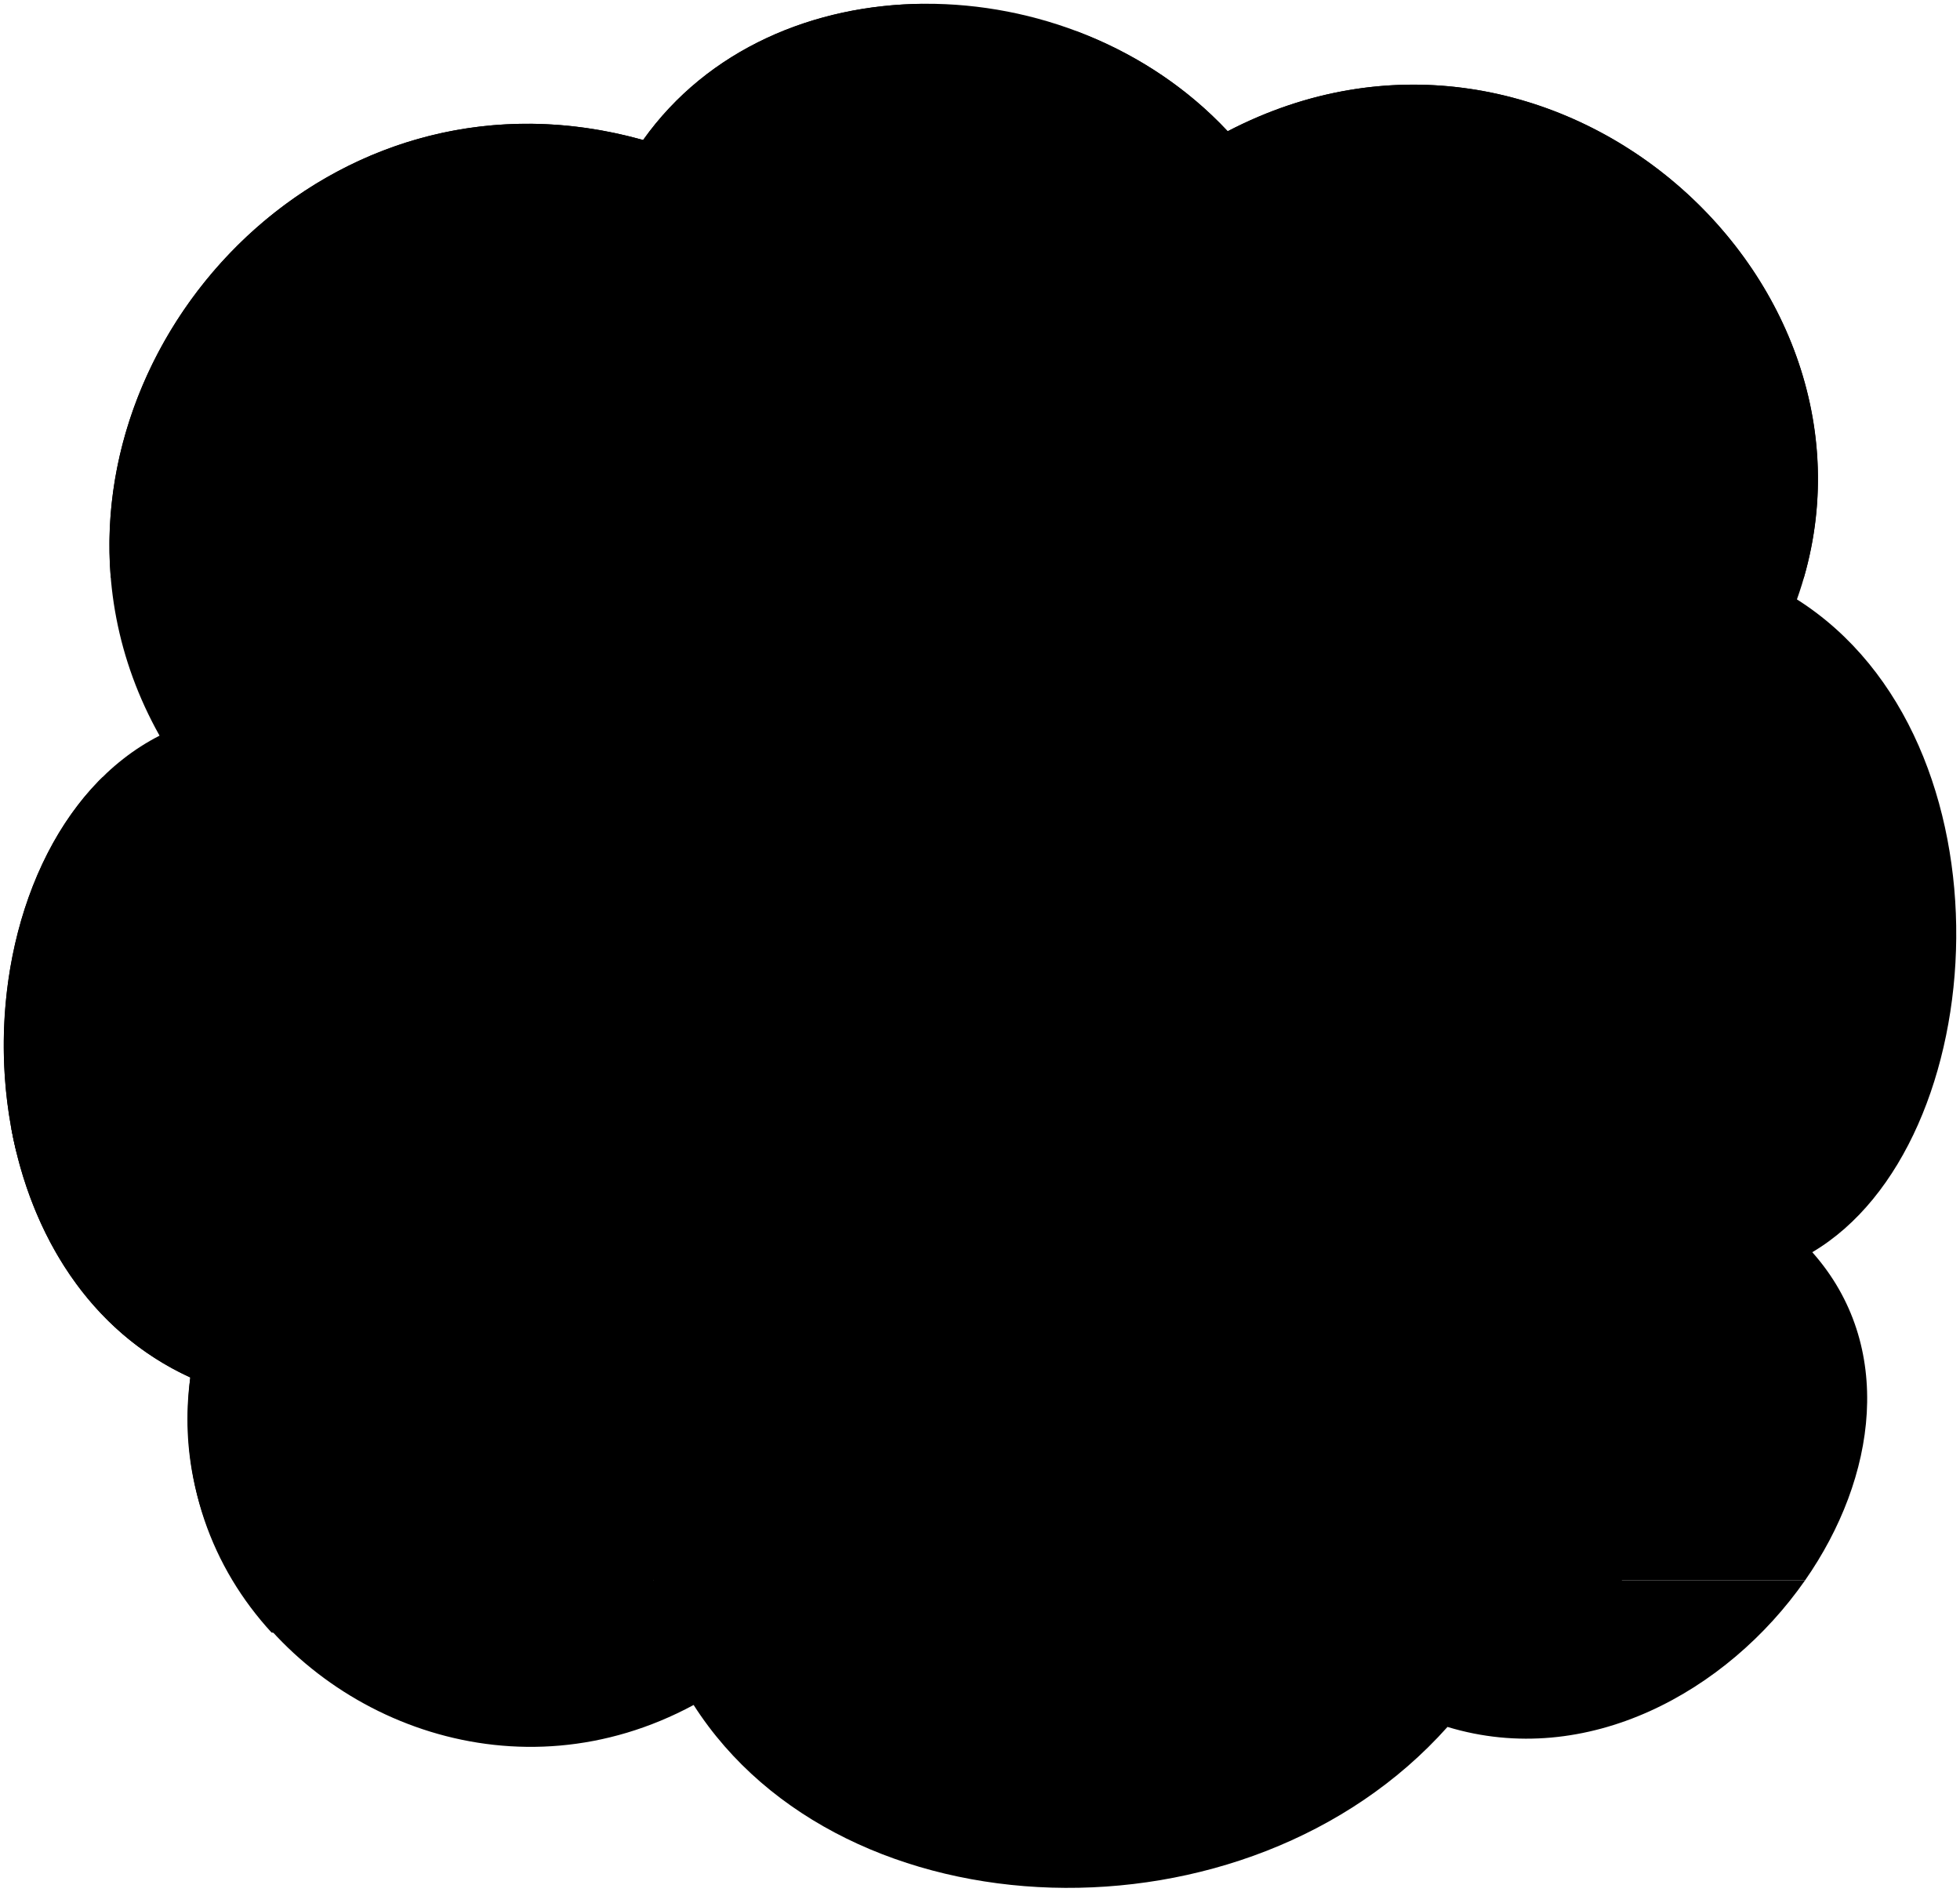
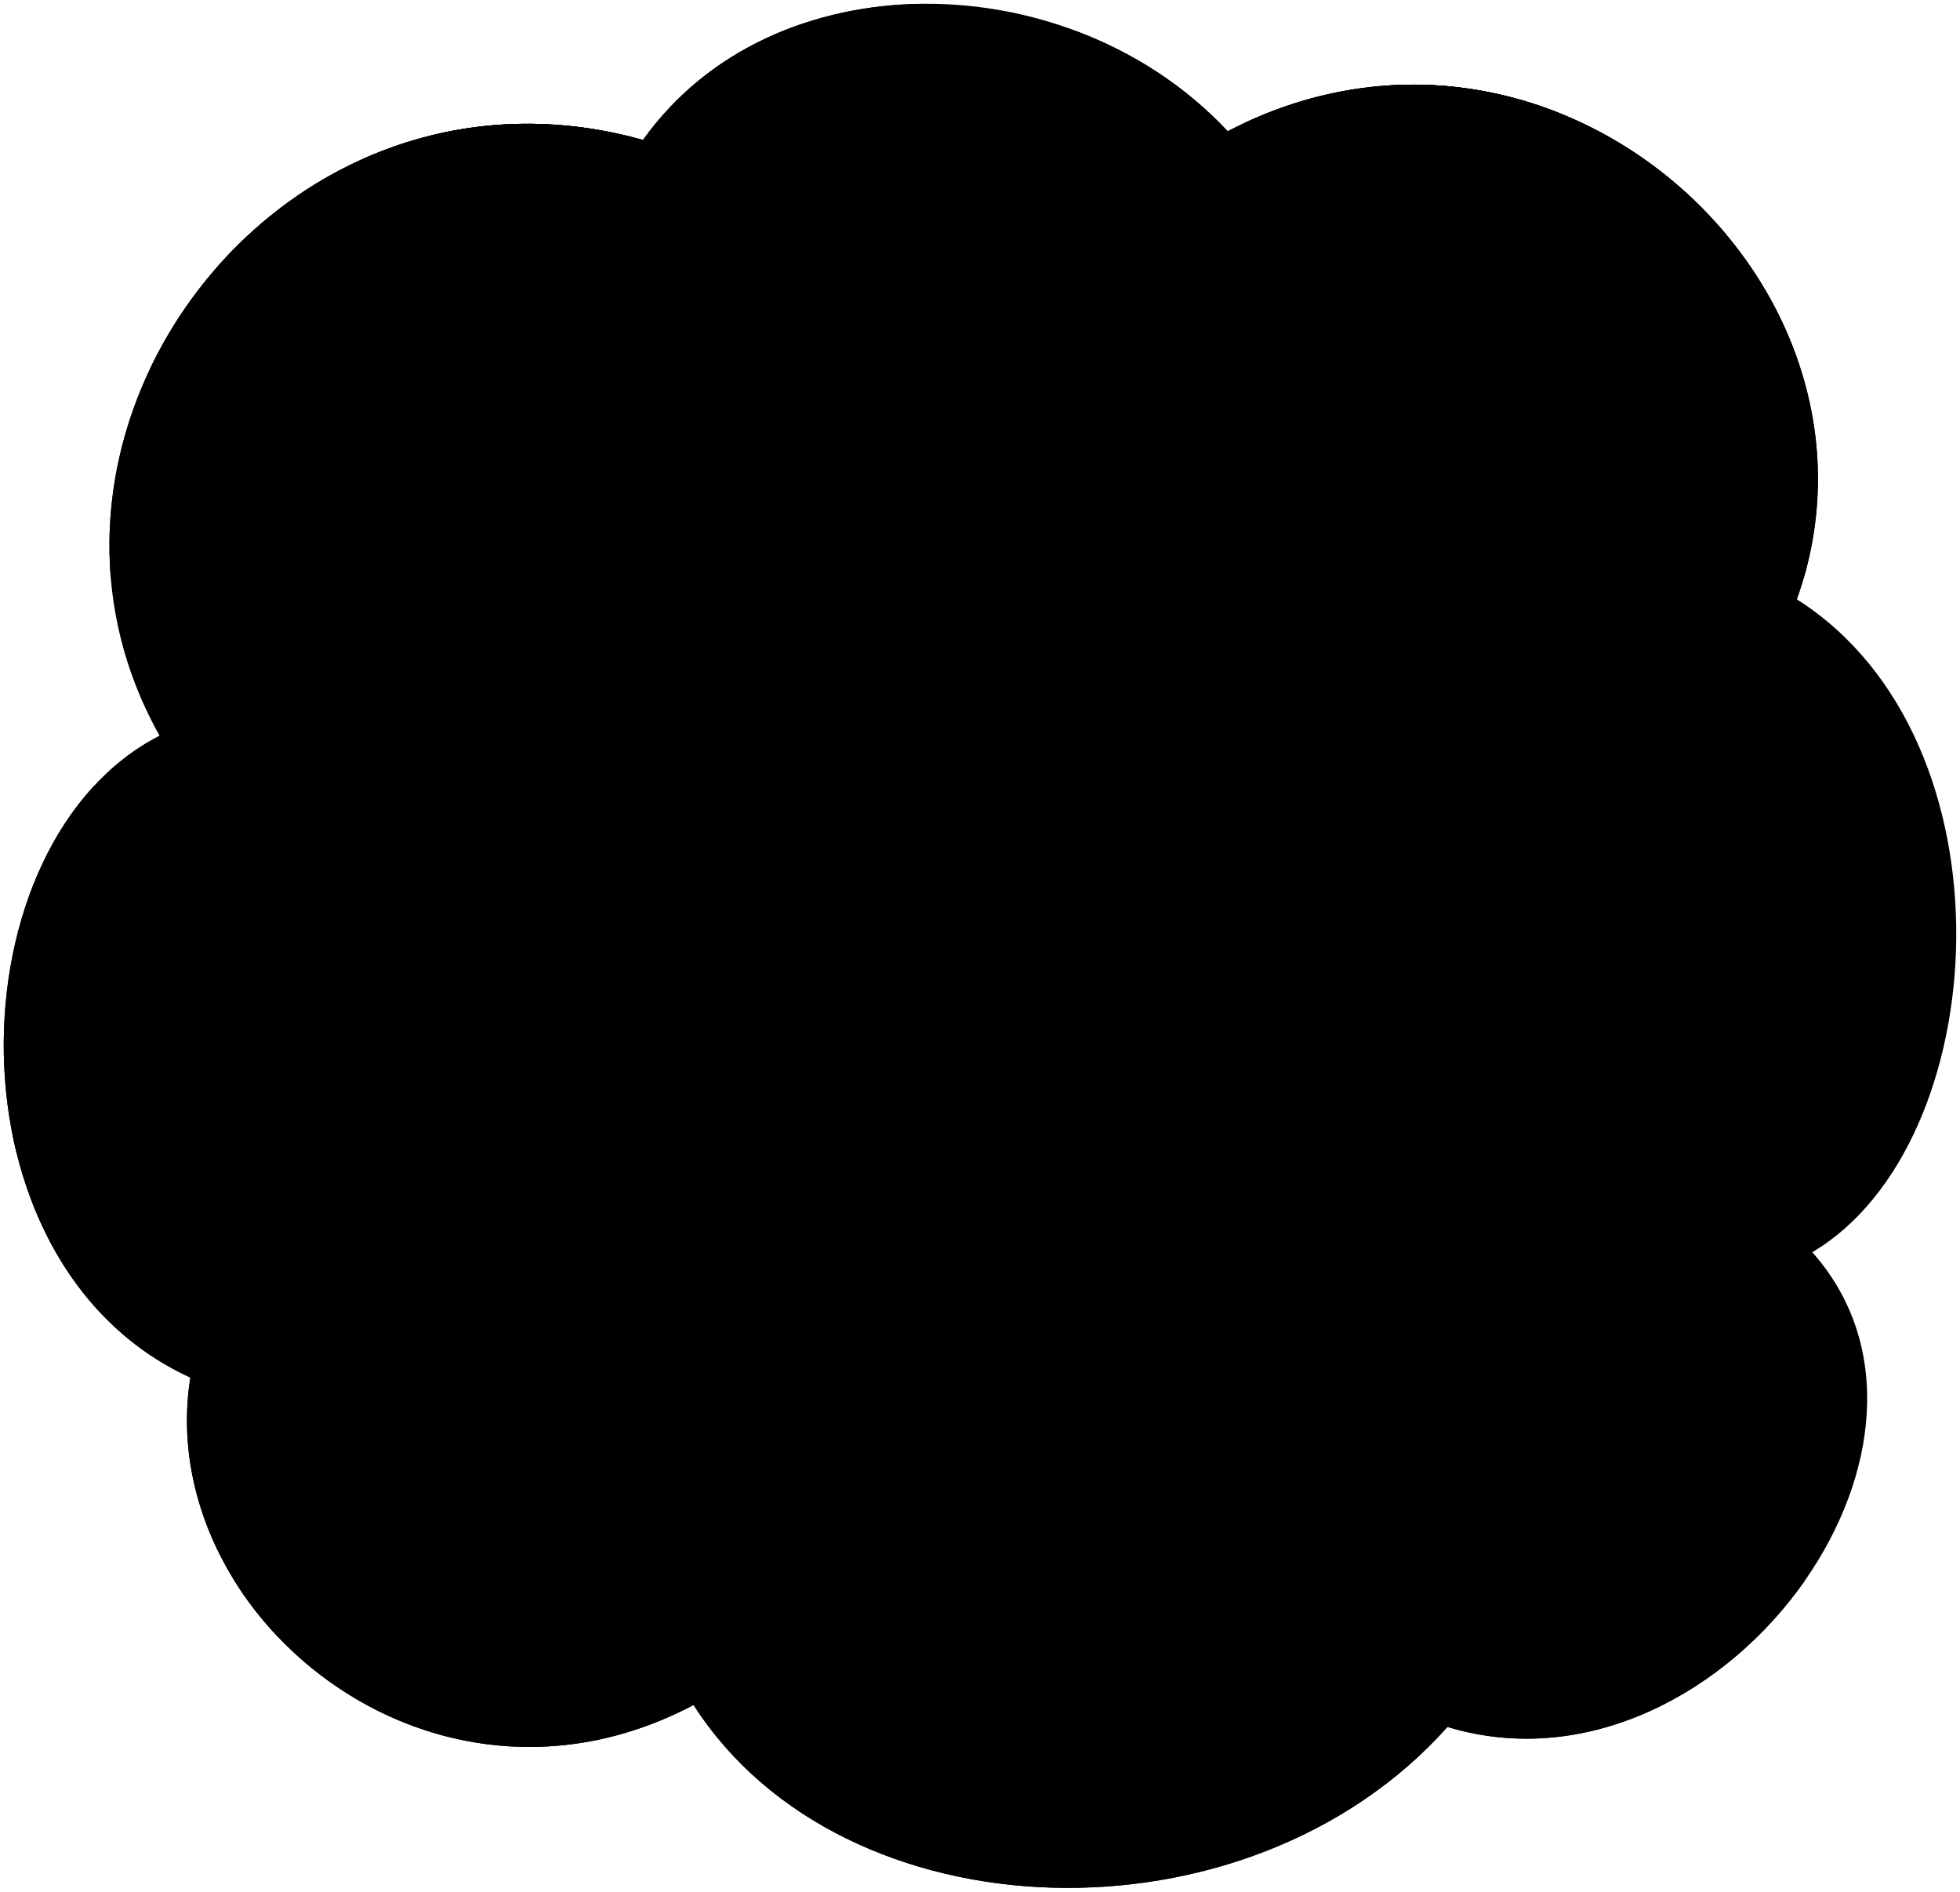
<svg viewBox="0 0 261.66 252.51">
-   <path class="floor" d="m92.6,227.59c19.95,31.18,73.94,32.86,100.64,2.93,18.63,5.65,37.34-4.68,47.73-19.56H31.2c11.68,19.04,37.93,29.29,61.4,16.63Z" />
-   <path class="wall" d="m241.94,167.15c24.35-14.38,27.58-68.36-2.05-87.14,14.96-41.96-32.57-85.09-75.99-62.49-21.12-22.59-60.73-23.18-78.04,1.17C37.73,5.2-1.58,57.42,21.3,98.2c-27.58,14.08-29.24,70.42,4.11,85.67-1.37,9.86.97,19.22,5.79,27.09h209.77c9.57-13.71,12.09-31.29.97-43.81Z" />
-   <path class="posterLeft" d="m124.08,76.04c-.55-25.18-.85-50.36-.92-75.53-14.6.15-28.71,6.09-37.31,18.18C45.8,7.46,11.85,41.76,14.79,77.1c34.85.3,79.02-.04,109.28-1.06Z" />
-   <path class="posterRight" d="m163.9,17.52c-5.68-6.07-12.69-10.54-20.25-13.37-.09,23.96-.38,47.93-.91,71.9,26.71.89,66.25,1.27,98.05,1.13,11.9-41.03-34.45-81.74-76.9-59.66Z" />
-   <path class="albumRightTop" d="m101.01,130.55c13.46-.58,26.89-1.28,40.34-2.1-5.31-14.05-10.02-28.19-14.37-42.56-13.68.28-27.25.83-40.91,1.65,5.3,14.24,10.2,28.58,14.94,43.02Z" />
-   <path class="albumLeftTop" d="m47.92,132.52c13.46-.58,26.89-1.28,40.34-2.1-5.31-14.05-10.02-28.19-14.37-42.56-13.68.28-27.25.83-40.91,1.65,5.3,14.24,10.2,28.58,14.94,43.02Z" />
-   <g class="pileSide">
-     <path d="m86.07,87.53c-5.02-.99-7.55-1.46-12.66-2.32,5.89,13.43,10.89,27.24,15.36,41.2,4.86,1.66,7.3,2.49,12.24,4.14-4.74-14.43-9.64-28.78-14.94-43.02Z" />
-     <path d="m32.98,89.5c-5.02-.99-7.55-1.46-12.66-2.32,5.89,13.43,10.89,27.24,15.36,41.2,4.86,1.66,7.3,2.49,12.24,4.14-4.74-14.43-9.64-28.78-14.94-43.02Z" />
-     <path d="m118.57,98.02c-5.02-.99-7.55-1.46-12.66-2.32,5.89,13.43,10.89,27.24,15.36,41.2,4.86,1.66,7.3,2.49,12.24,4.14-4.74-14.43-9.64-28.78-14.94-43.02Z" />
-     <path d="m65.11,100.23c-5.02-.99-7.55-1.46-12.66-2.32,5.89,13.43,10.89,27.24,15.36,41.2,4.86,1.66,7.3,2.49,12.24,4.14-4.74-14.43-9.64-28.78-14.94-43.02Z" />
+   <path class="dullChartreuseLight" d="m239.89,80.01c14.96-41.96-32.57-85.09-75.99-62.49-21.12-22.59-60.73-23.18-78.04,1.17C37.73,5.2-1.58,57.42,21.3,98.2c-27.58,14.08-29.24,70.42,4.11,85.67-4.98,31.28,31.95,62.31,67.19,43.72,19.95,31.18,73.94,32.86,100.64,2.93,18.63,5.65,37.34-4.68,47.73-19.56,9.57-13.71,12.09-31.29.97-43.81,24.35-14.38,27.58-68.36-2.05-87.14Z" />
+   <path class="dullChartreuseMedium" d="m31.28,210.97c11.47,18.47,36.8,29.55,61.31,16.62,19.95,31.18,73.94,32.86,100.64,2.93,18.63,5.65,37.33-4.67,47.73-19.55H31.28Z" />
+   <g class="bjorkPoster">
+     <path class="blackLight" d="m163.9,17.52c-5.68-6.07-12.69-10.54-20.25-13.37-.09,23.96-.38,47.93-.91,71.9,26.71.89,66.25,1.27,98.05,1.13,11.9-41.03-34.45-81.74-76.9-59.66Z" />
+     <path class="blackDark" d="m173.16,28.19h52.09c.36-.46.69-.92,1.01-1.37-14.91-14.37-37.91-20.8-60.15-10.4.53,4.02,2.35,7.88,7.04,11.77Z" />
+     <path class="blackMedium" d="m240.79,77.17c.12-.43.23-.85.34-1.28-.46-7.8-3.15-17.45-1.8-24.19.26-1.28.41-2.67.48-4.12-3.01-8.41-8.23-15.99-14.92-22.03-18.64-6.07-37.28-6.28-58.59,4.49-5.49,2.78-8.21,15.89-7.63,22.9.54,6.54-1.96,15.41-2.51,23.48,25.49.62,57.8.86,84.62.75Z" />
+     <g class="whiteDark">
+       <path d="m198.8,20.99c4.3,0,8.55-2.84,10.39-5.47-7.5-3.18-15.79-4.71-24.33-4.07,1.44,5.25,7.2,9.54,13.94,9.54Z" />
+       <path d="m185.67,33.35l12.57,5.17.04-26.3c-2.73-.52-5.53-.83-8.37-.89-.37,1.68-.68,3.52-.92,5.53-.66,5.62-3.75,8.08-3.32,16.49Z" />
+       <path d="m207.91,16.66c-.02-.58-.06-1.15-.1-1.71-3.06-1.2-6.25-2.12-9.53-2.74l-.04,26.3,14.73-6.2c-.1-6.53-4.86-9.49-5.06-15.65Z" />
+     </g>
+     <g class="blackMedium">
+       <path d="m191.99,77.01c3.5-9.35,6.46-19.5,6.25-28.45-.25-10.79,2.77-22.19-2.84-21.62-3.12.31-7.37-.29-10.63-1.6s-6.12,14.95-5.39,20.61c.96,7.46-6.05,14.73-12.31,30.69,7.97.15,16.38.27,24.92.36Z" />
+       <path d="m230.2,77.2c-5.85-11.12-12.04-21.26-12.04-29.76,0-9.59-3.49-23.84-6.63-22.31-4.07,1.97-8.87,1.74-11.68,1.85-3.2.13-1.44,20.72-1.24,25.56.24,6.02,2.68,16.42,5.21,24.58,8.92.06,17.83.09,26.37.08Z" />
+     </g>
+   </g>
+   <g class="nirvanaPoster">
+     <path class="blackMedium" d="m124.08,76.04c-.55-25.18-.85-50.36-.92-75.53-14.6.15-28.71,6.09-37.31,18.18C45.8,7.46,11.85,41.76,14.79,77.1c34.85.3,79.02-.04,109.28-1.06Z" />
+     <path class="blackDark" d="m98.2,76.69c.59-5.36.61-9.23.75-15.45,5.61-.22,3.14-22.23,2.02-33.68,4.45-1,6.43-2.32,7.77-4.27.44-7.92-.12-14.61-1.75-20.08-8.37,2.85-15.81,7.98-21.14,15.48-28.9-8.1-54.61,7.49-65.59,30.08.41,1.22.94,2.17,1.47,2.93-2.43,4.49-3.74,16.65-2.64,25.43,24.92.18,53.95.03,79.11-.44Z" />
+     <path class="blackMedium" d="m80.56,76.96c1.37-11.98,1.56-24.06.79-36.23l-46.54.03c-.42,12.65.3,24.81,2.27,36.44,14.26.01,29.17-.07,43.49-.24Z" />
+     <path class="blackLight" d="m81.35,40.73c4.94-.4,7-.01,7.21-2.4.5-5.69.26-13.84-.43-22.53-.79.93-1.57,1.88-2.29,2.89-23.05-6.46-44.07,2.15-57.21,17.36.06,1.06.13,2.07.22,3.01.18,1.77,1.62,1.38,5.94,1.7,6.83,7.71,40.9,7.83,46.54-.03Z" />
+     <g class="whiteDark">
+       <path d="m86.67,39.16c-.46-1.22-9.76-1.49-11.15-.75-2.92,5.53-4.05,10.4-6.83,14.56-.81,1.21-10.36-3.82-13.38,3.62-1.02,6.15,1.97,9.4,10.36,8.75,2.72-.4,6.14-3.52,9.96-7.75,4.08-4.51,7.42-11.33,11.04-18.44Z" />
+       <path d="m42.1,38.08c4.62,7.74,7.66,14.57,12.01,17.67,5.31-1.62,10.59-.66,10.97,1.39.58,3.12-6.59,1.62-6.24,3.46.78,4.05,10.62,1.04,10.28,4.16.35,4.97-8.27,7.47-12.93,5.66-6.7-2.61-6.09-7.76-9.01-10.62-5.54-5.43-12.47-12.12-16.28-20.21.66-1.01,9.52-2.11,11.2-1.5Z" />
+     </g>
+     <g class="clothesFoldLine">
+       <path d="m42.63,38.98c3.26.39,1.81-6.05,2.12-10.1" />
+       <path d="m74.99,39.44c-3.66.24-1.48-7.44-1.38-10.76" />
+     </g>
+   </g>
+   <path class="dullPurpleDark" d="m109.01,136.55c13.46-.58,26.89-1.28,40.34-2.1-5.31-14.05-10.02-28.19-14.37-42.56-13.68.28-27.25.83-40.91,1.65,5.3,14.24,10.2,28.58,14.94,43.02Z" />
+   <path class="dullBlueDark" d="m52.92,138.52c13.46-.58,26.89-1.28,40.34-2.1-5.31-14.05-10.02-28.19-14.37-42.56-13.68.28-27.25.83-40.91,1.65,5.3,14.24,10.2,28.58,14.94,43.02Z" />
+   <g class="oakDark">
+     <path d="m94.07,93.53c-5.02-.99-7.55-1.46-12.66-2.32,5.89,13.43,10.89,27.24,15.36,41.2,4.86,1.66,7.3,2.49,12.24,4.14-4.74-14.43-9.64-28.78-14.94-43.02Z" />
+     <path d="m37.98,95.5c-5.02-.99-7.55-1.46-12.66-2.32,5.89,13.43,10.89,27.24,15.36,41.2,4.86,1.66,7.3,2.49,12.24,4.14-4.74-14.43-9.64-28.78-14.94-43.02Z" />
+     <path d="m116.57,98.02c-5.02-.99-7.55-1.46-12.66-2.32,5.89,13.43,10.89,27.24,15.36,41.2,4.86,1.66,7.3,2.49,12.24,4.14-4.74-14.43-9.64-28.78-14.94-43.02Z" />
+     <path d="m60.11,100.23c-5.02-.99-7.55-1.46-12.66-2.32,5.89,13.43,10.89,27.24,15.36,41.2,4.86,1.66,7.3,2.49,12.24,4.14-4.74-14.43-9.64-28.78-14.94-43.02Z" />
  </g>
  <g class="pileBorderLine">
-     <path d="m98.78,129.81c-4.62-14.34-9.44-28.55-14.71-42.66" />
-     <path d="m96.67,129.1c-4.57-14.25-9.39-28.36-14.69-42.35" />
-     <path d="m94.64,128.41c-4.42-14.18-9.19-28.25-14.69-42.04" />
-     <path d="m92.51,127.69c-4.35-14.04-9.11-27.96-14.64-41.58" />
-     <path d="m90.49,127c-4.32-13.99-9.1-27.85-14.72-41.38" />
-     <path d="m45.69,131.78c-4.62-14.34-9.44-28.55-14.71-42.66" />
-     <path d="m43.58,131.07c-4.57-14.25-9.39-28.36-14.69-42.35" />
-     <path d="m41.55,130.38c-4.42-14.18-9.19-28.25-14.69-42.04" />
-     <path d="m39.42,129.66c-4.35-14.04-9.11-27.96-14.64-41.58" />
-     <path d="m37.4,128.97c-4.32-13.99-9.1-27.85-14.72-41.38" />
-     <path d="m131.28,140.3c-4.62-14.34-9.44-28.55-14.71-42.66" />
-     <path d="m129.17,139.59c-4.57-14.25-9.39-28.36-14.69-42.35" />
-     <path d="m127.14,138.9c-4.42-14.18-9.19-28.25-14.69-42.04" />
-     <path d="m125.01,138.18c-4.35-14.04-9.11-27.96-14.64-41.58" />
-     <path d="m122.99,137.49c-4.32-13.99-9.1-27.85-14.72-41.38" />
-     <path d="m77.82,142.5c-4.62-14.34-9.44-28.55-14.71-42.66" />
-     <path d="m75.71,141.79c-4.57-14.25-9.39-28.36-14.69-42.35" />
-     <path d="m73.68,141.11c-4.42-14.18-9.19-28.25-14.69-42.04" />
-     <path d="m71.55,140.38c-4.35-14.04-9.11-27.96-14.64-41.58" />
-     <path d="m69.53,139.69c-4.32-13.99-9.1-27.85-14.72-41.38" />
+     <path d="m106.78,135.81c-4.62-14.34-9.44-28.55-14.71-42.66" />
+     <path d="m104.67,135.1c-4.57-14.25-9.39-28.36-14.69-42.35" />
+     <path d="m102.64,134.41c-4.42-14.18-9.19-28.25-14.69-42.04" />
+     <path d="m100.51,133.69c-4.35-14.04-9.11-27.96-14.64-41.58" />
+     <path d="m98.49,133c-4.32-13.99-9.1-27.85-14.72-41.38" />
+     <path d="m50.69,137.78c-4.62-14.34-9.44-28.55-14.71-42.66" />
+     <path d="m48.58,137.07c-4.57-14.25-9.39-28.36-14.69-42.35" />
+     <path d="m46.55,136.38c-4.42-14.18-9.19-28.25-14.69-42.04" />
+     <path d="m44.42,135.66c-4.35-14.04-9.11-27.96-14.64-41.58" />
+     <path d="m42.4,134.97c-4.32-13.99-9.1-27.85-14.72-41.38" />
+     <path d="m129.28,140.3c-4.62-14.34-9.44-28.55-14.71-42.66" />
+     <path d="m127.17,139.59c-4.57-14.25-9.39-28.36-14.69-42.35" />
+     <path d="m125.14,138.9c-4.42-14.18-9.19-28.25-14.69-42.04" />
+     <path d="m123.01,138.18c-4.35-14.04-9.11-27.96-14.64-41.58" />
+     <path d="m120.99,137.49c-4.32-13.99-9.1-27.85-14.72-41.38" />
+     <path d="m72.82,142.5c-4.62-14.34-9.44-28.55-14.71-42.66" />
+     <path d="m70.71,141.79c-4.57-14.25-9.39-28.36-14.69-42.35" />
+     <path d="m68.68,141.11c-4.42-14.18-9.19-28.25-14.69-42.04" />
+     <path d="m66.55,140.38c-4.35-14.04-9.11-27.96-14.64-41.58" />
+     <path d="m64.53,139.69c-4.32-13.99-9.1-27.85-14.72-41.38" />
  </g>
-   <g class="pileTop">
-     <path d="m86.07,87.53c-5.02-.99-7.55-1.46-12.66-2.32,13.48-1.09,26.88-1.91,40.39-2.46,5.32,1.21,7.95,1.84,13.18,3.13-13.68.28-27.25.83-40.91,1.65Z" />
-     <path d="m32.98,89.5c-5.02-.99-7.55-1.46-12.66-2.32,13.48-1.09,26.88-1.91,40.39-2.46,5.32,1.21,7.95,1.84,13.18,3.13-13.68.28-27.25.83-40.91,1.65Z" />
-     <path d="m118.57,98.02c-5.02-.99-7.55-1.46-12.66-2.32,13.48-1.09,26.88-1.91,40.39-2.46,5.32,1.21,7.95,1.84,13.18,3.13-13.68.28-27.25.83-40.91,1.65Z" />
-     <path d="m65.11,100.23c-5.02-.99-7.55-1.46-12.66-2.32,13.48-1.09,26.88-1.91,40.39-2.46,5.32,1.21,7.95,1.84,13.18,3.13-13.68.28-27.25.83-40.91,1.65Z" />
+   <g class="oakMedium">
+     <path d="m94.07,93.53c-5.02-.99-7.55-1.46-12.66-2.32,13.48-1.09,26.88-1.91,40.39-2.46,5.32,1.21,7.95,1.84,13.18,3.13-13.68.28-27.25.83-40.91,1.65Z" />
+     <path d="m37.98,95.5c-5.02-.99-7.55-1.46-12.66-2.32,13.48-1.09,26.88-1.91,40.39-2.46,5.32,1.21,7.95,1.84,13.18,3.13-13.68.28-27.25.83-40.91,1.65Z" />
+     <path d="m116.57,98.02c-5.02-.99-7.55-1.46-12.66-2.32,13.48-1.09,26.88-1.91,40.39-2.46,5.32,1.21,7.95,1.84,13.18,3.13-13.68.28-27.25.83-40.91,1.65Z" />
+     <path d="m60.11,100.23c-5.02-.99-7.55-1.46-12.66-2.32,13.48-1.09,26.88-1.91,40.39-2.46,5.32,1.21,7.95,1.84,13.18,3.13-13.68.28-27.25.83-40.91,1.65Z" />
  </g>
-   <path class="albumRightBottom" d="m133.51,141.04c13.46-.58,26.89-1.28,40.34-2.1-5.31-14.05-10.02-28.19-14.37-42.56-13.68.28-27.25.83-40.91,1.65,5.3,14.24,10.2,28.58,14.94,43.02Z" />
-   <path class="yearlingsAlbum" d="m80.05,143.24c13.46-.58,26.89-1.28,40.34-2.1-5.31-14.05-10.02-28.19-14.37-42.56-13.68.28-27.25.83-40.91,1.65,5.3,14.24,10.2,28.58,14.94,43.02Z" />
-   <g class="mask">
-     <path d="m108.22,109.91c1.15,1.96,1.42,3.78.51,5.28-.33.61-.15,1.33.19,2.14.54,1.29.94,2.53,1.12,3.7.21,1.9-.34,3.26-1.73,4.07-.95.48-2.02.61-3.19.53-1.02-.07-1.91.04-2.47.51-.86.73-1.77,1.17-2.81,1.02-1.57-.26-2.8-1.18-3.59-2.92-.6-.27-1.31-.72-1.83-1.28-.51-.5-.87-1.2-1.09-1.74-.15-.37-.16-.73-.04-1.07.11-.26.14-.54.03-.87-.14-.53.12-.91.73-1.16.55-.22.99-.73,1.24-1.27.68-.17,1.4.15,2.21.66-.17-.95-1.06-1.54-2.02-1.46-.11-.79.45-1.04.76-2.08.21-.94,1.06-1.84,1.98-2.13-.09.72.66,1.32,1.82,1.86,1.9.75,3.61.98,5.44.81.56-.07.72-.38.4-1.02-.32-.84-.18-1.76.36-2.28.53-.52.89-1.03.97-1.51.1-.53.64-.44,1.01.22Zm-5.63,10.8c.34-1.45-1.88-3.14-2.98-2.3,1.13.55,2.19,1.28,2.98,2.3Zm-1.7,4.27c.15-.55-.07-.92-.62-1.13-.91.57-1.92.81-3.02.77,1.14,1.66,3.25,1.71,3.64.35Z" />
-     <path d="m87.99,117.57c2.18,1.14,3.7,2.83,4.64,5,0,.39-.85.33-2.01.12.87.86,1.73,1.3,2.58.91.75.65,1.52,1.13,2.3,1.47.55.27.85.64,1,1.07.13.34.34.71.66,1.11.81,1.24.26,2.58-.74,3.06.03.94-.59,1.32-1.86,1.44-.68.09-1.17.04-1.81.41-.58.28-1.7.09-2.6-.39-.98-.55-2.12-.95-3.18-.93-1.73.05-3.31-.49-4.95-1.67-2.28-1.74-2.91-4.44-3.12-7.42-.01-.36-.27-.71-.46-.55-1.06.94-2.68.91-4.27.35-.35-.14-.59-.62-.19-.81.48-.25.95-.62,1.31-1.21.39-.85,1.8-1.2,2.74-1.03.74.14,1.25,0,1.68-.32,2.34,1.26,4.7,1.54,6.96.9.92-.29,1.2-.82,1.34-1.53Zm-1.69,7.36c2.17,1.27,3.61-.02,2.61-1.77-.48.92-1.38,1.49-2.61,1.77Zm7.22,5.63c-.56-.19-.99-.43-1.55-.77-.82-.5-1.34-.4-1.57.16-.18.47.05.73.52.89.58.15.96.16,1.41-.14.29-.17.76-.2,1.18-.14Z" />
+   <path class="dullRedMedium" d="m131.51,141.04c13.46-.58,26.89-1.28,40.34-2.1-5.31-14.05-10.02-28.19-14.37-42.56-13.68.28-27.25.83-40.91,1.65,5.3,14.24,10.2,28.58,14.94,43.02Z" />
+   <g class="beatlesAlbum">
+     <path class="yearlingsAlbum" d="m75.05,143.24c13.46-.58,26.89-1.28,40.34-2.1-5.31-14.05-10.02-28.19-14.37-42.56-13.68.28-27.25.83-40.91,1.65,5.3,14.24,10.2,28.58,14.94,43.02Z" />
+     <path class="dullBlueLight" d="m101.02,98.58c-13.68.28-27.25.83-40.91,1.65,5.3,14.24,10.2,28.58,14.94,43.02,13.46-.58,26.89-1.28,40.34-2.1-5.31-14.05-10.02-28.19-14.37-42.56Z" />
+     <path class="whiteDark" d="m75.05,143.24c13.46-.58,26.89-1.28,40.34-2.1-4.43-11.71-8.43-23.5-12.17-35.42-.85-.17-1.6.13-1.7,1.07-1.54-2.02-4.47-2.03-4.56.5-1.12-1.29-2.72-1.21-2.66.21-1.27-1.81-3.66-1.88-3.59-.02-.84-.82-2.11-.87-2.35-.04-1.33-1.6-3.74-1.74-3.68.38-1.38-1.53-3.55-1.39-3.55.41-1.06-1.45-3.27-1.53-3.24.33-1.02-1.73-3.65-1.99-3.77-.07-.99-1.52-2.77-1.36-2.77-.02-1.22-1.36-3.35-.81-2.8.96-.96-1.27-2.6-1.19-2.62.13-.9-1.46-2.12-1.88-3-1.58,4.23,11.7,8.24,23.46,12.12,35.28Z" />
+     <path class="whiteDarkest" d="m75.05,143.24c13.46-.58,26.89-1.28,40.34-2.1-3.95-10.44-7.56-20.94-10.95-31.55-1.59-.27-3.09.33-3.14,2.01-1.06-1.74-4.25-1.81-3.95.15-1.77-2.71-4.74-2.31-4.8-.4-1.42-2.09-4.68-1.81-4.43.11-1.21-1.45-3.37-1.31-3.42.21-1.16-1.98-4.85-1.96-3.94.81-1.16-2.25-4.29-2.43-4.11.15-1.33-2.22-4.18-2.26-4.09-.19-1.62-2.04-4.81-1.61-4.29.88-1.03-1.53-2.9-1.99-3.9-1.34,3.7,10.37,7.23,20.79,10.67,31.26Z" />
+     <path class="blackLight" d="m105.92,114.18c-2.09-.76-4.38.08-4.13,2.74-1.88-2.78-6.16-2.92-5.9.33-1.35-3.07-6.63-3.06-6,.54-1.19-3.09-5.59-2.84-4.98-.13-1.79-2.51-5.21-2.41-5.02.31-1.8-2.65-5.11-2.39-4.8.22-1.42-2.8-4.79-2.88-5.7-.8-1.09-1.35-2.69-1.66-3.51-1.17,3.16,8.97,6.21,17.98,9.17,27.03,13.46-.58,26.89-1.28,40.34-2.1-3.38-8.94-6.51-17.91-9.47-26.96Z" />
+     <g class="dullYellowMedium">
+       <path d="m81.38,131.12c.7,3.21,1.71,6.41,3.01,9.6l6.3-.42-3.71-10.09-5.6.91Z" />
+       <path d="m79.15,117.58c1.16,1.54,2.78,1.34,4.84,3.78l2.74,10.57c-2.19.52-5.44.78-5.98-.16-.82-1.44-1.04-3.27-.93-4.79-2.11-2.02-2.94-4.46-3.07-7.15-.1-.94,1.9-1.13,2.4-2.25Z" />
+     </g>
+     <g class="dullOrangeMedium">
+       <path d="m100.86,129.99c1.49,3.29,2.81,6.64,3.97,10.04l-5.9.06-2.7-10.09h4.62Z" />
+       <path d="m94.57,117.26c1.65,1.29,3.61,1.59,3.97,2.59,1.29,2.57,1.72,5.05,1.49,7.47,1.07,1.22,1.87,2.54,2.19,3.8.25.97-4.35.97-6.29.36l-3.69-12.17c.17-.9,1.56-.97,2.33-2.05Z" />
+     </g>
+     <g class="dullMaroonMedium">
+       <path d="m86.22,131.11c1.09,3.35,2.66,8.01,3.57,9.99l4.98.13-3.56-10.84-5,.72Z" />
+       <path d="m84.88,118.04c.89.74,2.03,1.1,2.73,1.87l4.91,12.41c-2.49.52-5.71.66-6.08-.23-.46-1.1-2.09-4.37-2.16-5.97-1.19-1.26-2.05-3.55-2.27-6.41-.08-1.07,1.28-.87,2.87-1.67Z" />
+     </g>
+     <path class="dullBlueMedium" d="m89.02,116.68c1.99,1.51,3.8,1.83,4.26,3.05,1.35,3.56,2.12,6.82,2.67,10.29l-4.73.37c-2.1-3.66-3.55-6.52-4.69-10.76-.31-1.15,1.24-1.24,2.49-2.95Z" />
+     <g class="skinGallic">
+       <path d="m89.6,113.4c.99,2.22,1.32,4.19-.16,4.23-1.74.05-2.44-1.88-3.05-4.22h3.21Z" />
+       <path d="m92.06,113.3l3.59.58c.67,2.33,1.02,4.53-.87,4.23-2.08-.33-2.2-2.67-2.72-4.81Z" />
+       <path d="m85.02,114.21l-3.49.28c.87,2.48,1.54,4.44,3.31,4.2s.21-2.64.17-4.48Z" />
+       <path d="m79.91,114.6c.24,1.54,1.23,3.77-.28,3.98s-2.78-1.53-3.19-3.85l3.47-.13Z" />
+     </g>
+     <path class="dullOrangeMedium" d="m98.52,115.51c-2.72-4.23-6.6-4.88-8.12-1.45,2.4-.07,5.14.47,8.12,1.45Z" />
+     <path class="dullMaroonMedium" d="m85.58,115.19c-1.36.23-2.71.32-4.07.27-.53-.6-.91-1.19-1.11-1.79,1.5-.36,3.07-.49,4.75-.34.26.63.4,1.25.42,1.86Z" />
+     <g class="hairMediumBrown">
+       <path d="m77.48,115.34c2.58.9,3.32-.08,2.46-1.31s-3.46-1.54-3.98-.19c-.32.85.47,2.15.97,2.61.09-.52.26-.91.55-1.12Z" />
+       <path d="m86.77,114c1.11.19,1.81.19,2.84-.15l.63,1.24c.43-1.63-.68-3.54-2.8-3.49-2.57.05-2.05,2.23-.49,3.65l-.18-1.25Z" />
+     </g>
+     <path class="dullRedMedium" d="m114.04,134.3c-1.79-1.06-3.95-.69-3.99,1.47-1.3-1.83-3.77-1.66-3.61.17-1.87-2.46-5.7-2.53-5.47.48-1.85-2.51-5.23-2.06-4.75.59-1.9-2.71-5.96-2.64-6.13.15-1.47-2.38-4.93-2.46-5.04-.05-1.11-1.61-3.52-1.37-3.41.17-1.64-2.2-4.83-2.01-4.93.46-1.34-1.63-3.16-1.88-4.13-1.17l2.75,7.77,41.56-2.01-2.84-8.03Z" />
+     <ellipse class="whiteMedium" cx="92.05" cy="131.88" rx="5.67" ry="7.82" transform="translate(-66.34 104) rotate(-45.11)" />
+   </g>
+   <path class="mapleMedium" d="m187.67,211.56c-35.12,4.05-70.28,7.6-105.52,10.44.23-22.04.34-44.07.34-66.1,34.29-1.92,68.58-3.76,102.89-5.35-.23,20.44.53,40.65,2.29,61.02Z" />
+   <path class="mapleDark" d="m37.02,218.41c16.49,1.37,34.66,2.83,45.13,3.59.23-22.04.34-44.07.34-66.1-21.23-1.33-54.26-3.38-80.91-4.93,2.68,14,10.42,26.78,23.83,32.92-2.01,12.64,2.82,25.23,11.61,34.53Z" />
+   <path class="whiteMedium" d="m87.01,159.06c0-10.75-.01-16.12-.04-26.87,33.12-1.58,66.24-2.82,99.38-3.6-.66,10.02-.87,15.03-1.03,25.05-32.78,1.66-65.54,3.52-98.3,5.42Z" />
+   <path class="whiteDark" d="m86.97,132.19c-21.21-8.53-50.59-19.41-74.45-27.24-10.77,11.67-14.59,31.62-10.29,49.01,27.07,1.57,59.26,3.44,84.78,5.1,0-10.75-.01-16.12-.04-26.87Z" />
+   <g class="bobtailYearlingsAlbum">
+     <path class="dullRedMedium" d="m134.49,143.17c12.32-4.09,24.65-8.03,37.06-11.83-6.09-13.94-11.9-28-18.03-41.92-13.25,3.98-26.2,8.28-39.21,12.99,7.48,13.2,14,26.91,20.18,40.76Z" />
+     <g class="dullAmberLighter">
+       <path d="m138.53,113.92c2.22.63,3.89,2.03,5.07,4.12.06.42-.76.58-1.86.67.93.69,1.8.93,2.54.29.79.5,1.57.82,2.34.98.55.15.87.47,1.07.89.16.33.41.68.75,1.03.91,1.14.56,2.73-.32,3.5.14,1.01-.39,1.58-1.55,2.04-.62.28-1.08.35-1.62.92-.5.45-1.55.55-2.45.26-.98-.33-2.08-.46-3.06-.15-1.59.52-3.12.36-4.8-.45-2.35-1.25-3.34-3.96-3.99-7.09-.07-.39-.36-.68-.51-.45-.84,1.3-2.35,1.73-3.91,1.57-.35-.05-.65-.5-.3-.81.41-.4.78-.92,1.03-1.66.23-1.01,1.49-1.79,2.39-1.87.71-.06,1.17-.36,1.52-.82,2.38.69,4.62.34,6.65-.97.82-.57,1.01-1.21,1.04-2.01Zm-.52,8.37c2.2.77,3.36-1,2.19-2.62-.32,1.12-1.08,1.98-2.19,2.62Zm7.46,4.14c-.54-.06-.97-.2-1.53-.42-.83-.32-1.29-.07-1.44.59-.11.56.14.77.6.83.56.01.91-.09,1.29-.53.24-.26.68-.42,1.07-.47Z" />
+       <path d="m156.73,100.28c1.39,1.83,1.88,3.74,1.2,5.59-.24.75.02,1.48.45,2.27.68,1.27,1.21,2.52,1.51,3.75.42,2.01.03,3.63-1.2,4.86-.85.76-1.84,1.16-2.96,1.36-.97.18-1.79.52-2.27,1.17-.72,1.01-1.52,1.72-2.51,1.82-1.5.13-2.76-.56-3.72-2.23-.6-.14-1.32-.43-1.89-.9-.54-.41-.97-1.07-1.26-1.59-.2-.36-.25-.74-.18-1.14.07-.31.06-.62-.09-.95-.21-.53-.01-1.01.53-1.44.49-.38.83-1.06.99-1.7.62-.36,1.35-.21,2.19.12-.29-.98-1.22-1.38-2.12-1.04-.22-.83.28-1.24.42-2.44.07-1.07.74-2.26,1.58-2.83.02.8.82,1.24,2,1.52,1.92.3,3.59.12,5.32-.54.53-.22.64-.59.25-1.2-.42-.83-.42-1.85.04-2.56.44-.7.71-1.35.73-1.89.02-.6.56-.64,1-.02Zm-3.98,13.13c.15-1.66-2.19-2.91-3.13-1.71,1.15.3,2.25.82,3.13,1.71Zm-1.09,5.07c.08-.63-.18-.98-.72-1.06-.78.85-1.71,1.38-2.75,1.62,1.28,1.5,3.26,1.01,3.47-.56Z" />
+     </g>
  </g>
  <g class="maskOverlapLine">
-     <path d="m96.41,130.31c-.98.44-1.84.53-2.89.26" />
-     <path d="m96.26,124.23c.33.17.64.34.99.4" />
+     <path d="m148.79,124.64c-.79.7-1.58,1.01-2.52.98" />
+     <path d="m147.94,118.42c.31.1.62.19.93.16" />
  </g>
-   <path class="oakMedium" d="m192.67,211.56c-35.12,4.05-70.28,7.6-105.52,10.44.23-22.04.34-44.07.34-66.1,34.29-1.92,68.58-3.76,102.89-5.35-.23,20.44.53,40.65,2.29,61.02Z" />
-   <path class="oakDark" d="m87.48,155.89c-22.6-1.41-58.56-3.65-85.97-5.23,2.63,14.12,10.39,27.03,23.89,33.21-1.61,13.73,2.97,25.47,10.85,34.05,17.84,1.5,39.18,3.22,50.89,4.07.23-22.04.34-44.07.34-66.1Z" />
-   <path class="whiteMedium" d="m92.01,159.06c0-10.75-.01-16.12-.04-26.87,33.12-1.58,66.24-2.82,99.38-3.6-.66,10.02-.87,15.03-1.03,25.05-32.78,1.66-65.54,3.52-98.3,5.42Z" />
-   <path class="whiteDark" d="m91.97,132.19c-22.35-8.99-53.78-20.59-78.24-28.48-11.61,11.39-15.9,32-11.57,49.96,28.05,1.63,62.72,3.63,89.85,5.39,0-10.75-.01-16.12-.04-26.87Z" />
-   <path class="yearlingsAlbum" d="m140.82,141.56c11.73-3.89,23.48-7.65,35.29-11.27-5.8-13.28-11.33-26.66-17.17-39.92-12.62,3.79-24.95,7.88-37.34,12.37,7.13,12.57,13.34,25.63,19.22,38.82Z" />
-   <g class="mask">
-     <path d="m144.66,113.71c2.11.6,3.71,1.94,4.83,3.93.05.4-.72.56-1.78.64.89.66,1.71.89,2.42.27.76.48,1.5.78,2.23.93.53.14.83.44,1.02.85.16.31.39.64.72.98.87,1.08.53,2.6-.31,3.33.13.96-.37,1.5-1.48,1.95-.59.27-1.03.33-1.54.87-.47.43-1.48.52-2.34.25-.93-.31-1.98-.44-2.92-.15-1.52.49-2.97.34-4.57-.43-2.24-1.19-3.18-3.77-3.8-6.75-.06-.37-.34-.65-.49-.43-.8,1.24-2.24,1.64-3.73,1.5-.33-.05-.62-.48-.29-.77.39-.38.75-.88.98-1.58.22-.96,1.42-1.7,2.28-1.78.68-.05,1.11-.34,1.45-.78,2.26.66,4.4.33,6.33-.92.78-.54.96-1.15.99-1.91Zm-.5,7.97c2.09.73,3.2-.96,2.09-2.49-.3,1.07-1.03,1.89-2.09,2.49Zm7.1,3.95c-.52-.06-.93-.19-1.46-.4-.79-.3-1.23-.07-1.37.56-.1.53.13.73.57.79.53.01.87-.08,1.23-.5.23-.25.64-.4,1.02-.44Z" />
-     <path d="m161.99,100.72c1.32,1.74,1.79,3.56,1.14,5.32-.23.71.02,1.41.43,2.16.65,1.21,1.15,2.4,1.43,3.57.4,1.92.02,3.46-1.15,4.63-.81.72-1.76,1.11-2.82,1.3-.92.17-1.71.49-2.16,1.12-.69.96-1.45,1.64-2.39,1.73-1.43.12-2.63-.53-3.55-2.12-.57-.13-1.26-.41-1.8-.86-.52-.39-.93-1.02-1.2-1.51-.19-.35-.24-.71-.17-1.09.07-.29.05-.59-.09-.9-.2-.51-.01-.97.5-1.38.47-.37.79-1,.95-1.62.59-.35,1.28-.2,2.08.11-.28-.93-1.16-1.31-2.02-.99-.21-.79.26-1.18.4-2.32.06-1.02.71-2.16,1.5-2.69.02.76.78,1.18,1.91,1.45,1.83.29,3.42.11,5.06-.52.5-.21.61-.57.24-1.15-.4-.79-.4-1.76.04-2.43.42-.67.68-1.28.69-1.8.02-.57.53-.61.96-.02Zm-3.79,12.51c.14-1.58-2.09-2.77-2.98-1.63,1.09.28,2.14.78,2.98,1.63Zm-1.03,4.83c.07-.6-.17-.93-.69-1.01-.75.81-1.62,1.31-2.61,1.54,1.22,1.43,3.1.96,3.3-.53Z" />
+   <path class="maraDress" d="m205.82,91c7.1,3.27,8.31,13.53,8.5,25-.05,3.6-.94,5.81-2.5,8,1.6,1.48,2.5,4.2,3.17,7.33,1.9,11.06,4.22,29.39,2.14,33.63-1.39,3.03-2.51,4.76-5.64,6.21-8.04,4.21-21.67,6.93-40.64-.7,1.45-15.09,3.63-29.16,6.8-43.14l.08-28.26c2.84-2.79,7.34-5.3,11.92-7.75l16.17-.33Z" />
+   <path class="skinAshkenazi" d="m211.49,171.17c-.42,3.23-.67,5.76-.14,8.75,1.18,6.36.32,11.28-1.34,16.31-1.07,3.53-1.52,7.86-.27,11.76-3.15,7.17-32.08,8.56-35.83,1.93,2.58-.33,4.87-1.09,6.64-2.27,1.57-1.14,2.98-3.11,2.38-6.03-.73-3.75-2.33-10.5-2.98-16.93-.48-4.65-.33-8.04.22-12.57,11.1,2.34,21.6,2.27,31.31-.95Z" />
+   <g class="bobDylanAlbum">
+     <path class="dullYellowMediumLight" d="m145.45,188.9c10.69,6.09,21.35,12.21,32.11,18.17,1.26-14.44,2.74-28.86,4.52-43.24-11.33-6.76-22.45-12.77-34.4-18.36-.64,14.48-1.37,28.96-2.22,43.43Z" />
+     <path class="whiteMedium" d="m167.09,186.84c3.48-.79,6.77,5.58,4.15,10.09-4.05-2.16-5.24-4.86-4.15-10.09Z" />
+     <path class="hairMediumBrown" d="m153.7,164.51c-2.57-4.77.67-11.44,4.19-7.77,1.18-3.62,5.64-2.6,6.84,1.84,1.87-2.57,5.66.66,6.04,4.61,3.53.19,4.91,8.23,2.61,9.89,4.29,9.73-2.5,15.82-8.75,14.03-7.86-2.25-16.11-17.43-10.93-22.6Z" />
+     <path class="dullOrangeDark" d="m167.46,190.83l-10.58-5.35c-3.39.83-7.36.1-8.44,1.57-.39.53-.61,1.67-.71,3.14,9.09,5.19,18.18,10.38,27.32,15.47.09-2.58-.12-4.97-.77-6.53-1.08-2.58-4.91-5.64-6.82-8.31Z" />
+     <g class="whiteMedium">
+       <path d="m159.85,188.4c-1.35,1.63-2.48,4.09-3.28,6.84,1.73.99,3.46,1.97,5.19,2.96.23-2.82.24-5.79.02-8.59l-1.92-1.21Z" />
+       <path d="m161.77,189.6l-1.26,7.88c1.38.79,2.77,1.57,4.16,2.35.19-3.15,0-6.35-.65-9.17l-2.24-1.06Z" />
+       <path d="m165.76,185.7c2.82-.56,4.12,6.53,2.58,6.91-3.15.79-10.05-2.62-12.92-6.22-1.29-1.61.13-7.83,2.78-4.13,3.3,3.03,4.4,3.14,7.55,3.44Z" />
+     </g>
+     <path class="skinAshkenazi" d="m161.82,166.65c1.32,3.12,3.97,5.5,6.13,6.63-.27,8.33-1.3,15.45-6.69,12.52-3.91-2.13-4.87-9.08-4.5-17.71,2.29.87,3.49.26,5.05-1.44Z" />
  </g>
-   <g class="maskOverlapLine">
-     <path d="m153.79,124.64c-.79.7-1.58,1.01-2.52.98" />
-     <path d="m152.94,118.42c.31.1.62.19.93.16" />
-   </g>
-   <path class="maraDress" d="m210.82,91c7.1,3.27,8.31,13.53,8.5,25-.05,3.6-.94,5.81-2.5,8,1.6,1.48,2.5,4.2,3.17,7.33,1.9,11.06,4.22,29.39,2.14,33.63-1.39,3.03-2.51,4.76-5.64,6.21-8.04,4.21-21.67,6.93-40.64-.7,1.45-15.09,3.63-29.16,6.8-43.14l.08-28.26c2.84-2.79,7.34-5.3,11.92-7.75l16.17-.33Z" />
-   <path class="skinAshkenazi" d="m216.49,171.17c-.42,3.23-.67,5.76-.14,8.75,1.18,6.36.32,11.28-1.34,16.31-1.07,3.53-1.52,7.86-.27,11.76-3.15,7.17-32.08,8.56-35.83,1.93,2.58-.33,4.87-1.09,6.64-2.27,1.57-1.14,2.98-3.11,2.38-6.03-.73-3.75-2.33-10.5-2.98-16.93-.48-4.65-.33-8.04.22-12.57,11.1,2.34,21.6,2.27,31.31-.95Z" />
-   <path class="albumHeld" d="m150.9,188.59c10.43,5.94,20.83,11.91,31.32,17.73,1.23-14.09,2.67-28.15,4.41-42.19-11.05-6.6-21.9-12.46-33.56-17.91-.62,14.13-1.34,28.25-2.16,42.37Z" />
  <g class="skinAshkenazi">
-     <path d="m186.93,92.29c-7.22,2.8-12.87,1.43-17.22-5.33-.66-1.41-1.4-1.99-2.18-2.02-3.96.57-5.58-3.48-3.72-6.23.67-1.2.62-2.71,0-4.45-1.9-3.61-2.52-8.37-2.11-13.35,13.99-3.63,33.53,4.88,25.23,31.38Z" />
-     <path d="m209.2,91.25c1.04,1.68,2.22,4.22,1.57,5.44-1.29,2.15-9.73,3.51-12.95,2.15-1.57-.72-1.43-4.15-9.3-5.87l20.68-1.72Z" />
-     <path d="m179.81,128.45c0,1.3-.22,2.62-.17,3.4-3.16,6.59-4.59,12.23-6.24,14.27-1.42,1.76-2.96,3.05-5.27,4.28-3.05,1.73-3.87,4.45-4.61,8.07-.91,4.61.74,8.15,3.54,10.46,1.23,1.07,3.38-1.07,3.54-2.8.49-2.14,2.06-3.21,4.12-4.77,1.81-1.65,2.93-3.25,3.54-5.76.37-1.53.23-2.3,2.18-4.22,5.06-4.99,9.98-13.67,11.3-20.92,1.73-8.73,2.41-17.09,2.06-23.05-.36-5.15-3.05-8.73-7.74-9.14-3.79-.58-6.59,3.89-6.68,8.82-.09,3.12,0,4.76.3,7.99-1.84.18-3.65.04-5.42-.66-2.66-1.16-5.15-.69-7.51,1.03-1.65,1.24-2.25,3.58-.28,5.07,1.66.76,3.09.15,5.2-.51l4.05,9.37c1.78,0,2.72-.14,4.09-.94Z" />
+     <path d="m181.93,92.29c-7.22,2.8-12.87,1.43-17.22-5.33-.66-1.41-1.4-1.99-2.18-2.02-3.96.57-5.58-3.48-3.72-6.23.67-1.2.62-2.71,0-4.45-1.9-3.61-2.52-8.37-2.11-13.35,13.99-3.63,33.53,4.88,25.23,31.38Z" />
+     <path d="m204.2,91.25c1.04,1.68,2.22,4.22,1.57,5.44-1.29,2.15-9.73,3.51-12.95,2.15-1.57-.72-1.43-4.15-9.3-5.87l20.68-1.72Z" />
+     <path d="m174.81,128.45c0,1.3-.22,2.62-.17,3.4-3.16,6.59-4.59,12.23-6.24,14.27-1.42,1.76-2.96,3.05-5.27,4.28-3.05,1.73-3.87,4.45-4.61,8.07-.91,4.61.74,8.15,3.54,10.46,1.23,1.07,3.38-1.07,3.54-2.8.49-2.14,2.06-3.21,4.12-4.77,1.81-1.65,2.93-3.25,3.54-5.76.37-1.53.23-2.3,2.18-4.22,5.06-4.99,9.98-13.67,11.3-20.92,1.73-8.73,2.41-17.09,2.06-23.05-.36-5.15-3.05-8.73-7.74-9.14-3.79-.58-6.59,3.89-6.68,8.82-.09,3.12,0,4.76.3,7.99-1.84.18-3.65.04-5.42-.66-2.66-1.16-5.15-.69-7.51,1.03-1.65,1.24-2.25,3.58-.28,5.07,1.66.76,3.09.15,5.2-.51l4.05,9.37c1.78,0,2.72-.14,4.09-.94Z" />
  </g>
  <g class="skinCreaseLine">
-     <path d="m213.29,178.97c-1.36.57-2.86.8-4.49.72" />
-     <path d="m201.72,180.27c-2.17.78-4.43,1.11-6.8.87" />
+     <path d="m208.29,178.97c-1.36.57-2.86.8-4.49.72" />
+     <path d="m196.72,180.27c-2.17.78-4.43,1.11-6.8.87" />
  </g>
  <g class="skinOverlapLine">
-     <path d="m179.69,115.08c.38,4.45.46,8.9.13,13.37" />
-     <line x1="171.67" y1="120.01" x2="172.79" y2="119.5" />
-     <path d="m204.75,173.67c-.51,2.17-.89,4.04-.51,6.56.99,5.4.3,13.24-1.23,19.84-.55,2.38-1.47,5.88-1.79,8.98" />
+     <path d="m174.69,115.08c.38,4.45.46,8.9.13,13.37" />
+     <line x1="166.67" y1="120.01" x2="167.79" y2="119.5" />
+     <path d="m199.75,173.67c-.51,2.17-.89,4.04-.51,6.56.99,5.4.3,13.24-1.23,19.84-.55,2.38-1.47,5.88-1.79,8.98" />
  </g>
-   <ellipse class="blackDark__noStroke" cx="167.89" cy="73.02" rx="1.59" ry="3.19" transform="translate(-14.39 55.93) rotate(-18.15)" />
-   <path class="maraShoe" d="m215.04,207.72c1.77,2.45,2.22,5.99,1.78,8.63-.28,1.66-1.09,2.75-2.54,3.17-2.57,1.3-6.4,1.08-10.54.51-1.12,1.16-2.24,1.92-4.44,2.16-10.16.9-25.69-.97-28.44-3.55-1.1-1.28-1.39-4.23.51-6.23,1.75-1.77,4.43-2.16,7.5-2.68,2.29,3.17,17.88,2.08,22.72-.87.6.62.71,1.03,1.16,1.78,4.58-.07,9.2-.77,12.3-2.92Z" />
-   <path class="clothesOverlapLine" d="m202.74,210.64c1.61,3.12,2.55,6.73,1,9.39" />
-   <path class="clothesDisplayLine" d="m216.82,124c-7.4,3.49-15.59,4.6-24.56,3.39" />
-   <path class="hairRed" d="m224.41,73.63c-5.02-1.08-7.62-7.25-7.14-13.19.79-7.8-1.28-15.98-8.11-22.03-10.88-9.37-24.62-11.67-35.7-4.72-2.9,1.63-4,4.37-3.87,7.5l-3.27,3.27c-2.66-.98-4.18-1.12-6.41,1.33-3.88,4.38-4.75,8.91-1.94,13.55,3.7,5.76,9.3,7.19,18.32,6.44.84,3.44,2.04,9.42.6,14.53-1.75,6.2,2.89,10.51,9.4,13.21,7.86,3.42,16.28,2.14,24.06-.4,9.29-3.1,16.12-12.55,14.06-19.51Z" />
-   <path class="hairOverlapLine" d="m176.29,65.79c.04-.98-.3-1.79-.4-2.91" />
-   <path class="maraHeadband" d="m169.65,39.48c-2.07,1.12-3.88,2.55-5.35,4.39,2.61,6.98,3.62,13.67,11.58,19-5.67-8.85-5.46-16.84-6.24-23.4Z" />
+   <ellipse class="blackDark__noStroke" cx="162.89" cy="73.02" rx="1.59" ry="3.19" transform="translate(-14.64 54.37) rotate(-18.15)" />
+   <path class="maraShoe" d="m210.04,207.72c1.77,2.45,2.22,5.99,1.78,8.63-.28,1.66-1.09,2.75-2.54,3.17-2.57,1.3-6.4,1.08-10.54.51-1.12,1.16-2.24,1.92-4.44,2.16-10.16.9-25.69-.97-28.44-3.55-1.1-1.28-1.39-4.23.51-6.23,1.75-1.77,4.43-2.16,7.5-2.68,2.29,3.17,17.88,2.08,22.72-.87.6.62.71,1.03,1.16,1.78,4.58-.07,9.2-.77,12.3-2.92Z" />
+   <path class="clothesOverlapLine" d="m197.74,210.64c1.61,3.12,2.55,6.73,1,9.39" />
+   <path class="clothesDisplayLine" d="m211.82,124c-7.4,3.49-15.59,4.6-24.56,3.39" />
+   <path class="hairRed" d="m219.41,73.63c-5.02-1.08-7.62-7.25-7.14-13.19.79-7.8-1.28-15.98-8.11-22.03-10.88-9.37-24.62-11.67-35.7-4.72-2.9,1.63-4,4.37-3.87,7.5l-3.27,3.27c-2.66-.98-4.18-1.12-6.41,1.33-3.88,4.38-4.75,8.91-1.94,13.55,3.7,5.76,9.3,7.19,18.32,6.44.84,3.44,2.04,9.42.6,14.53-1.75,6.2,2.89,10.51,9.4,13.21,7.86,3.42,16.28,2.14,24.06-.4,9.29-3.1,16.12-12.55,14.06-19.51Z" />
+   <path class="hairOverlapLine" d="m171.29,65.79c.04-.98-.3-1.79-.4-2.91" />
+   <path class="maraHeadband" d="m164.65,39.48c-2.07,1.12-3.88,2.55-5.35,4.39,2.61,6.98,3.62,13.67,11.58,19-5.67-8.85-5.46-16.84-6.24-23.4Z" />
</svg>
